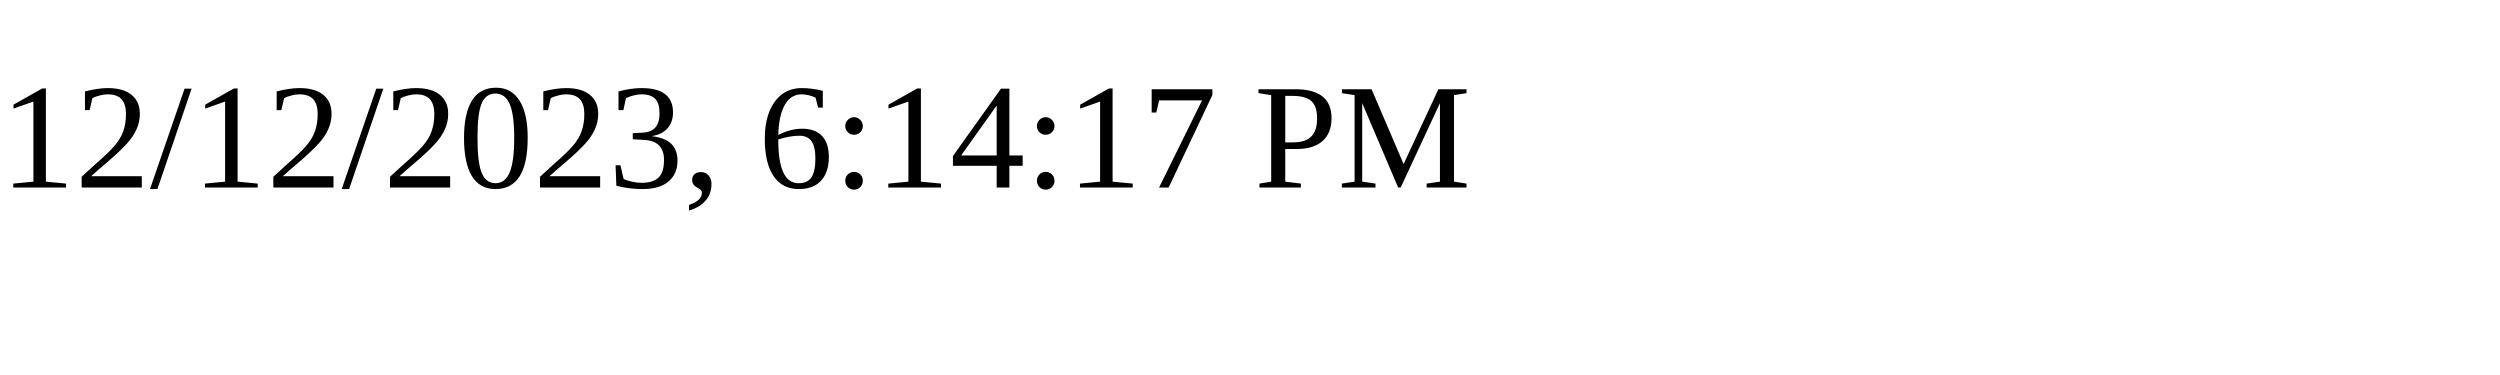
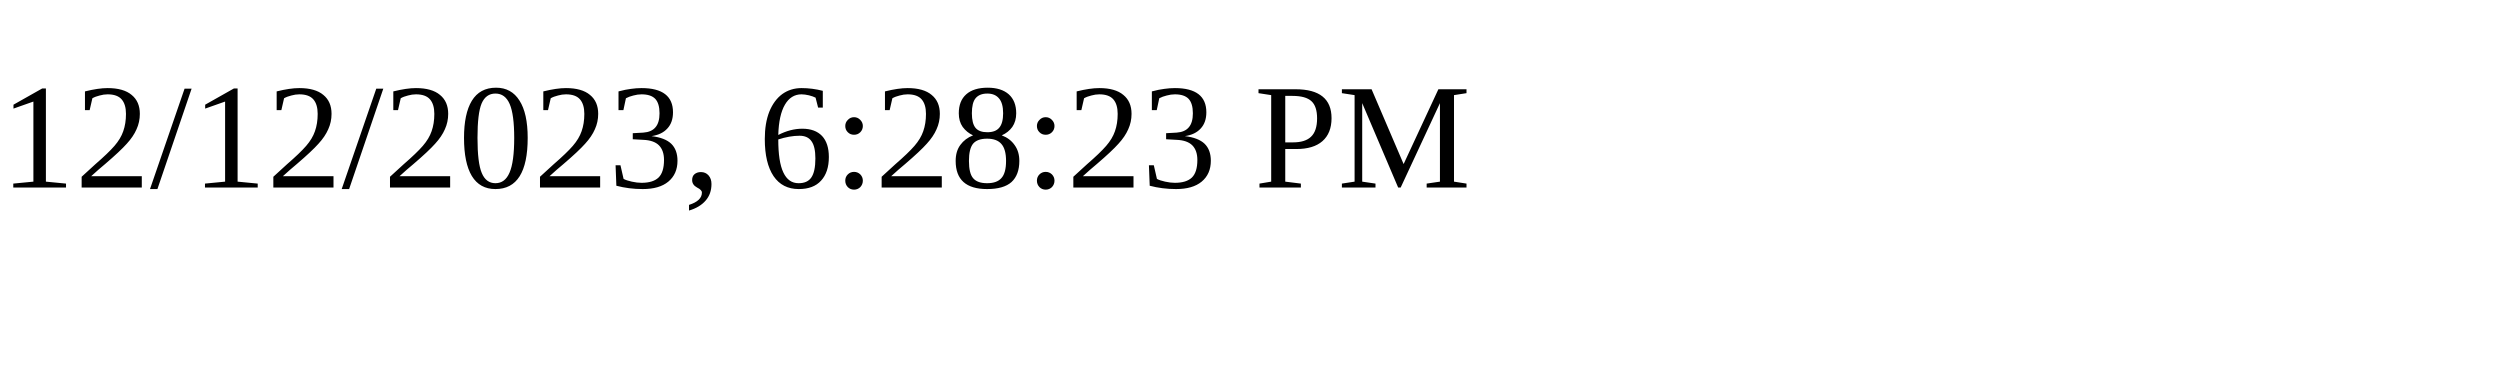
<svg xmlns="http://www.w3.org/2000/svg" height="30" width="200">
-   <text x="0" y="15">12/12/2023, 6:14:17 PM</text>
+   <text x="0" y="15">12/12/2023, 6:28:23 PM</text>
</svg>
